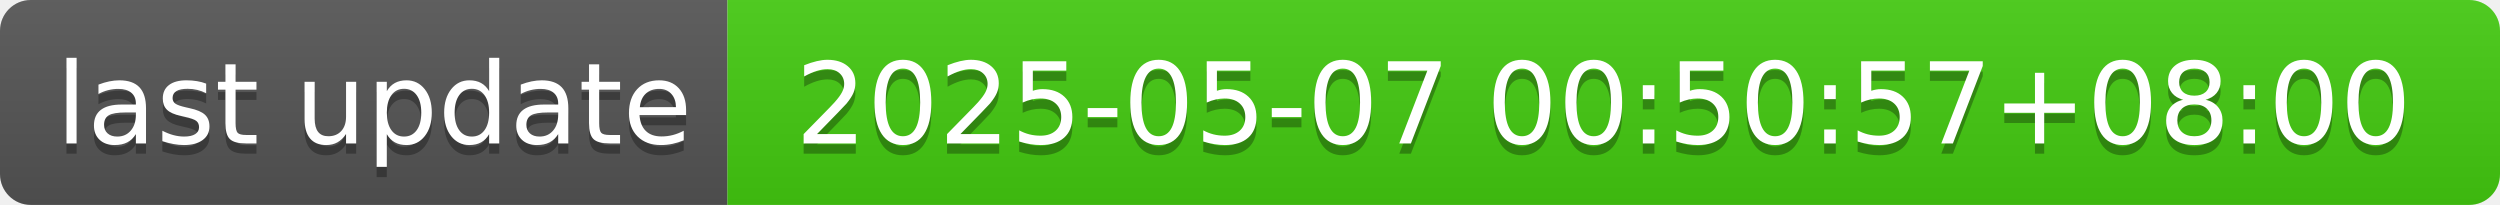
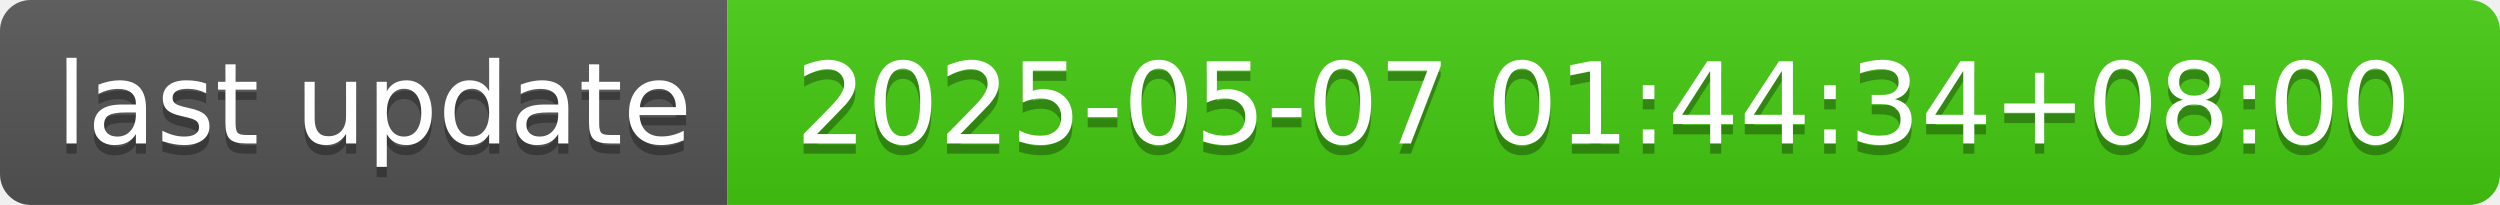
- <svg xmlns="http://www.w3.org/2000/svg" width="244" height="20" role="img" aria-label="last update: 2025-05-07 00:50:57+08:00">
+ <svg xmlns="http://www.w3.org/2000/svg" width="244" height="20" role="img" aria-label="last update: 2025-05-07 01:44:34+08:00">
  <linearGradient id="s" x2="0" y2="100%">
    <stop offset="0" stop-color="#bbb" stop-opacity=".1" />
    <stop offset="1" stop-opacity=".1" />
  </linearGradient>
  <clipPath id="r">
    <rect width="244" height="20" rx="3" fill="#fff" />
  </clipPath>
  <g clip-path="url(#r)">
    <rect width="71" height="20" fill="#555" />
    <rect x="71" width="173" height="20" fill="#4c1" />
    <rect width="244" height="20" fill="url(#s)" />
  </g>
  <g fill="#fff" text-anchor="middle" font-family="Verdana,Geneva,DejaVu Sans,sans-serif" text-rendering="geometricPrecision" font-size="110">
    <text aria-hidden="true" x="365" y="150" fill="#010101" fill-opacity=".3" transform="scale(.1)" textLength="610">last update</text>
    <text x="365" y="140" transform="scale(.1)" fill="#fff" textLength="610">last update</text>
-     <text aria-hidden="true" x="1565" y="150" fill="#010101" fill-opacity=".3" transform="scale(.1)" textLength="1630">2025-05-07 00:50:57+08:00</text>
-     <text x="1565" y="140" transform="scale(.1)" fill="#fff" textLength="1630">2025-05-07 00:50:57+08:00</text>
+     <text aria-hidden="true" x="1565" y="150" fill="#010101" fill-opacity=".3" transform="scale(.1)" textLength="1630">2025-05-07 01:44:34+08:00</text>
+     <text x="1565" y="140" transform="scale(.1)" fill="#fff" textLength="1630">2025-05-07 01:44:34+08:00</text>
  </g>
</svg>
